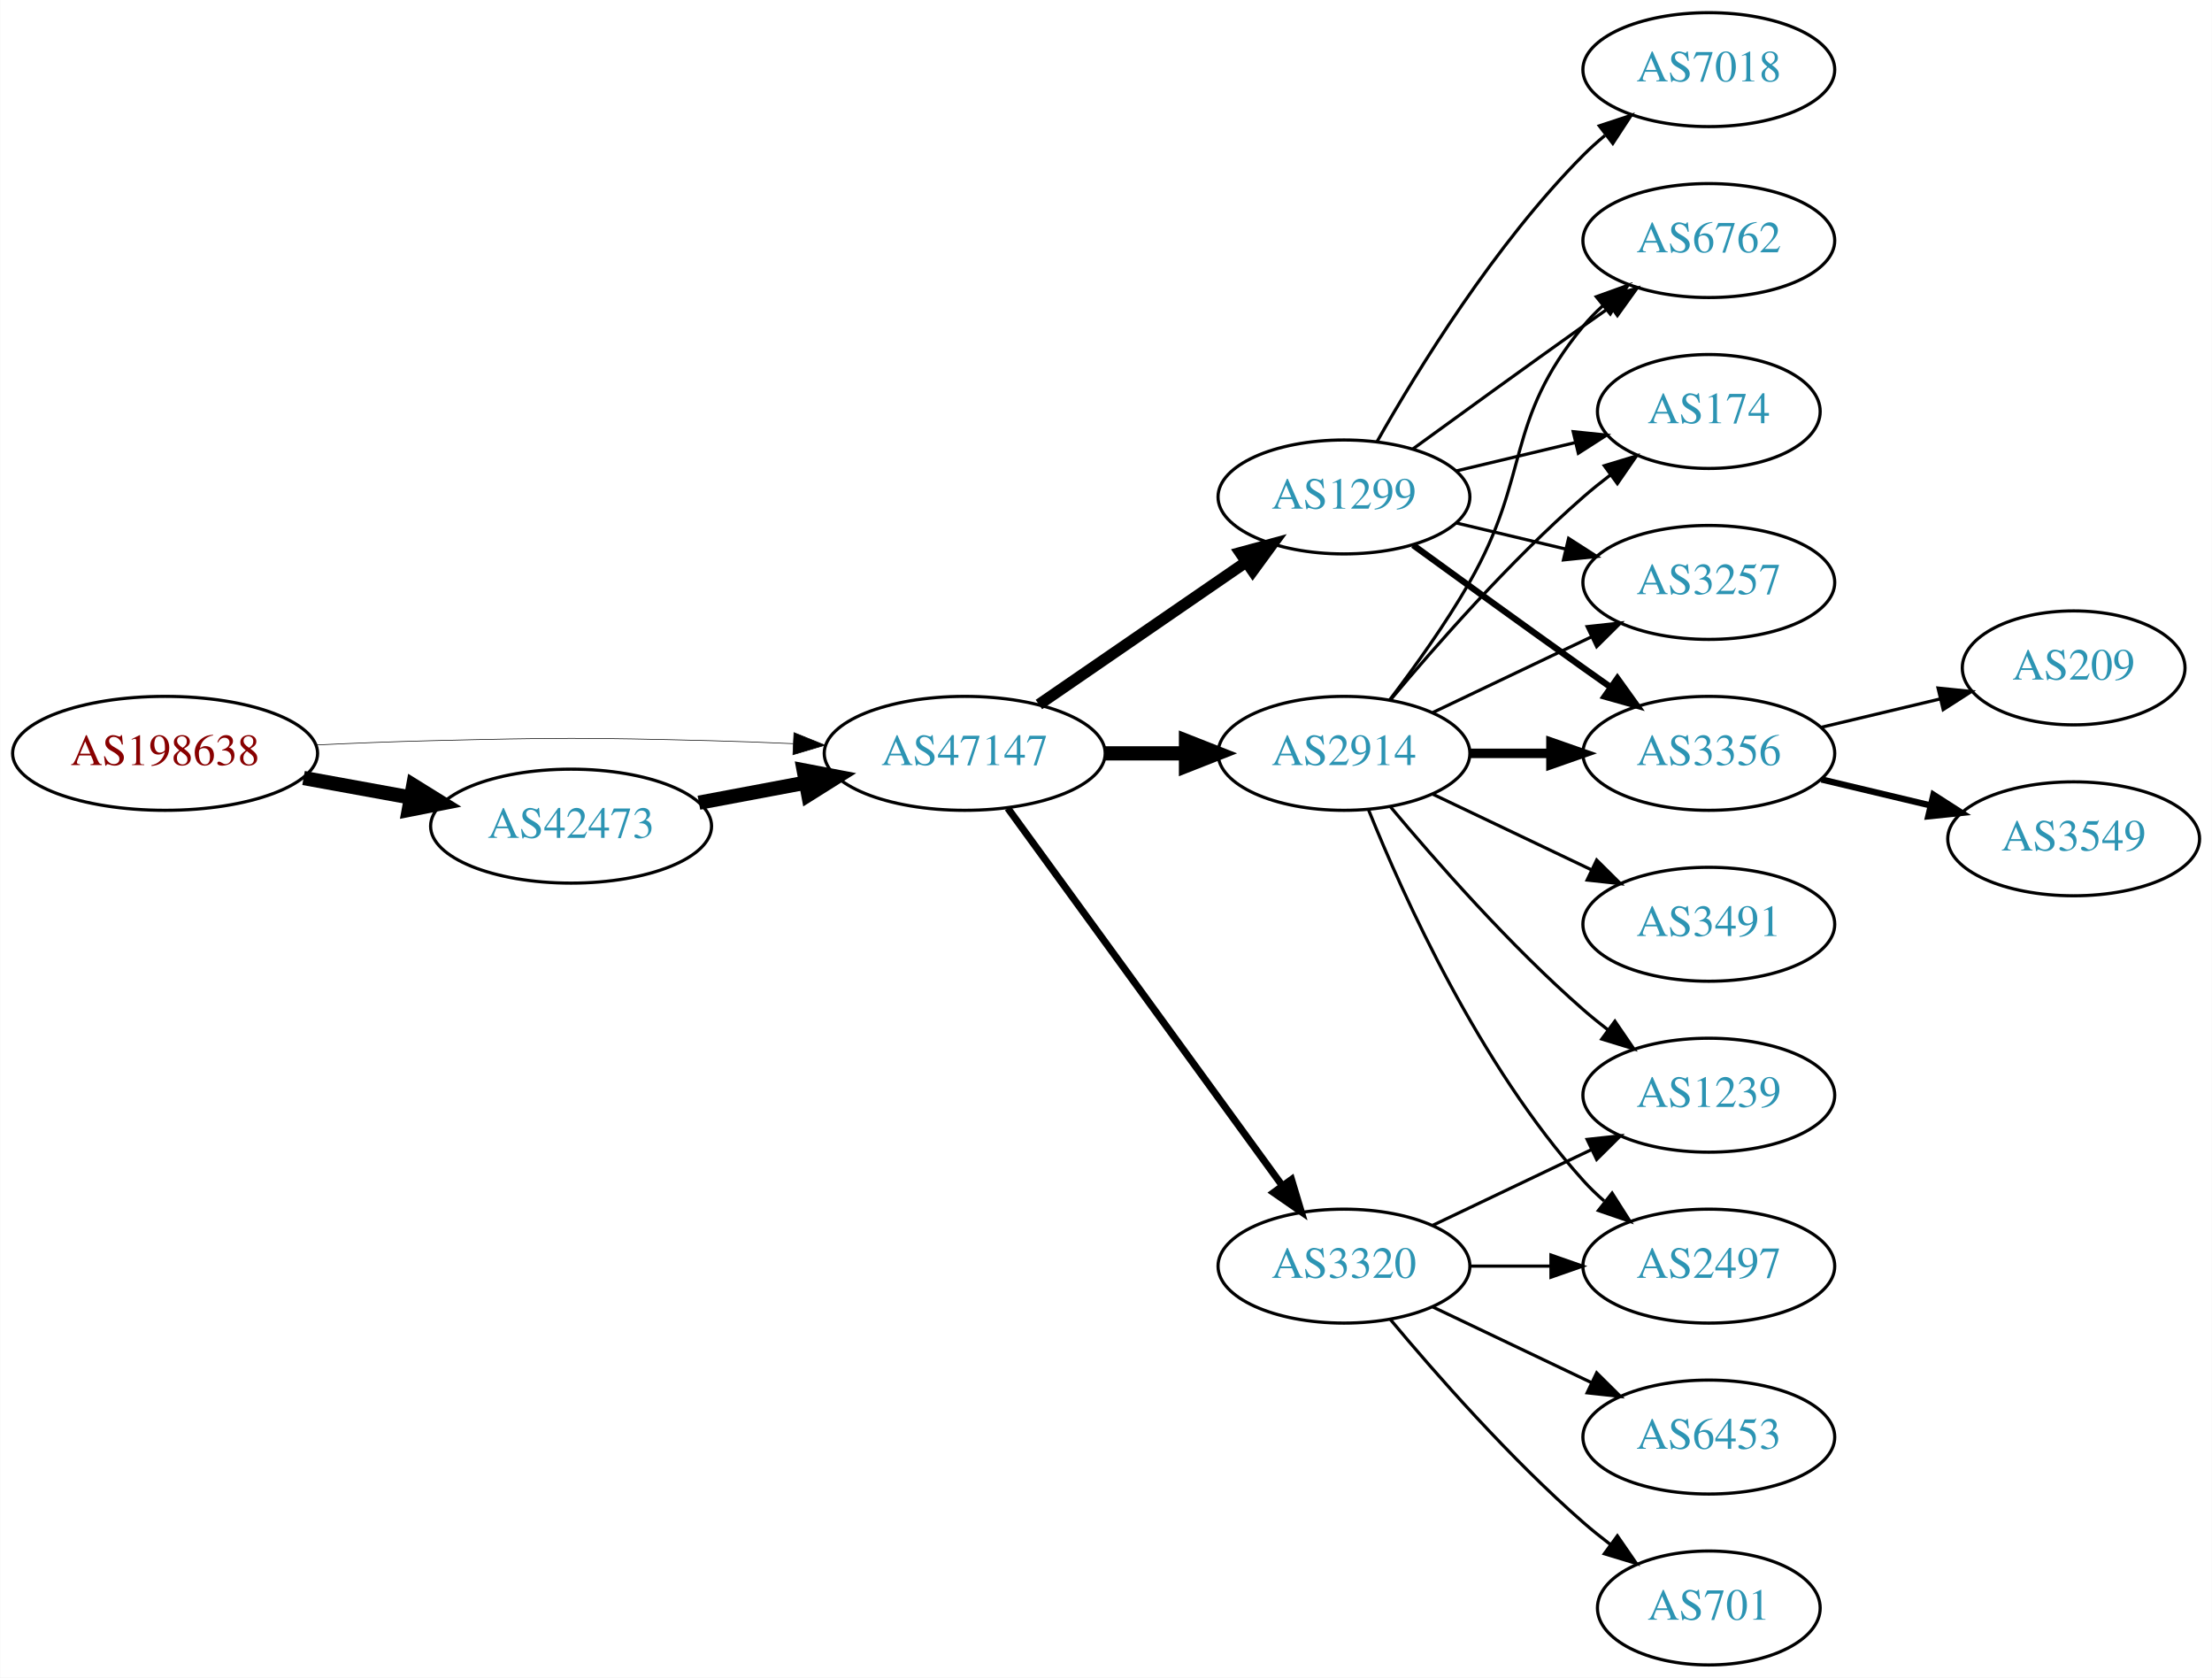
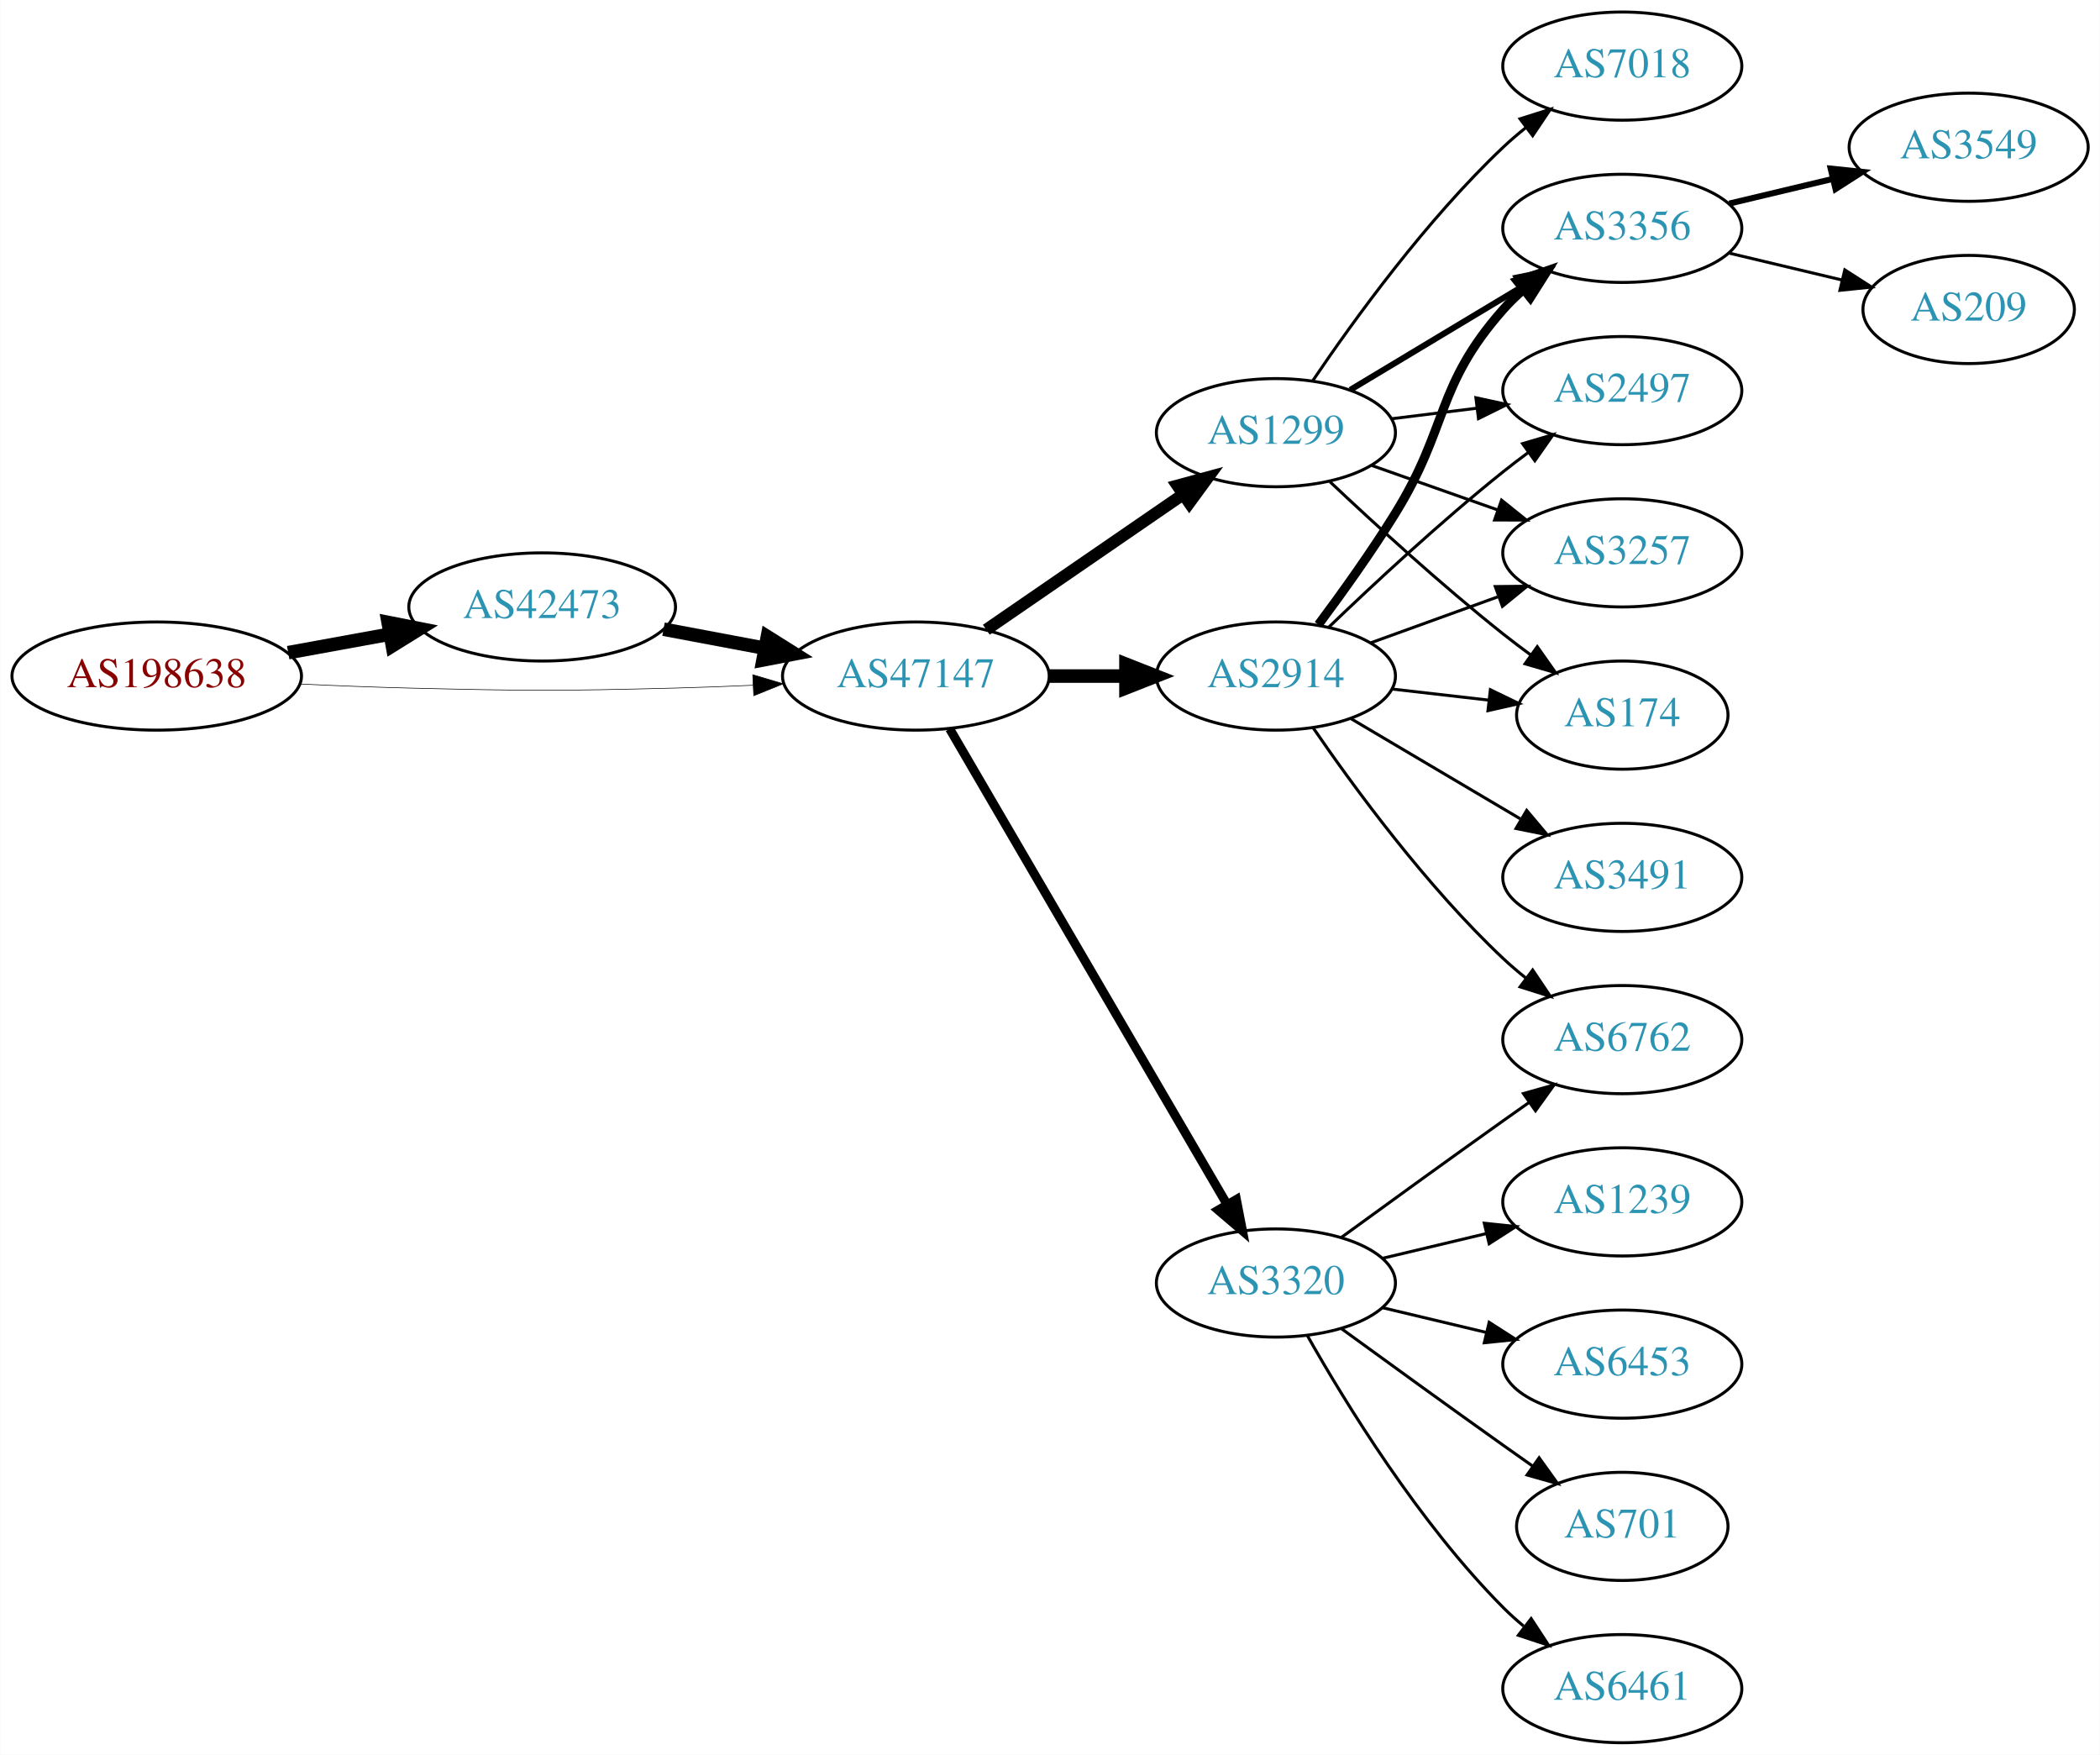
- <svg xmlns="http://www.w3.org/2000/svg" xmlns:xlink="http://www.w3.org/1999/xlink" width="699pt" height="530pt" viewBox="0.00 0.00 698.85 530.00">
-   <g id="graph0" class="graph" transform="scale(1 1) rotate(0) translate(4 526)">
-     <polygon fill="white" stroke="none" points="-4,4 -4,-526 694.855,-526 694.855,4 -4,4" />
+ <svg xmlns="http://www.w3.org/2000/svg" xmlns:xlink="http://www.w3.org/1999/xlink" width="699pt" height="584pt" viewBox="0.00 0.00 698.85 584.00">
+   <g id="graph0" class="graph" transform="scale(1 1) rotate(0) translate(4 580)">
+     <polygon fill="white" stroke="none" points="-4,4 -4,-580 694.855,-580 694.855,4 -4,4" />
    <g id="node1" class="node">
      <g id="a_node1">
        <a xlink:href="/asn/198638" xlink:title="AS198638 ~ Juergen Bachinger [AT]">
-           <ellipse fill="#ffffff" stroke="black" cx="48.096" cy="-288" rx="48.192" ry="18" />
-           <text text-anchor="middle" x="48.096" y="-284.3" font-family="Times,serif" font-size="14.00" fill="#880000">AS198638</text>
+           <ellipse fill="#ffffff" stroke="black" cx="48.096" cy="-355" rx="48.192" ry="18" />
+           <text text-anchor="middle" x="48.096" y="-351.3" font-family="Times,serif" font-size="14.00" fill="#880000">AS198638</text>
        </a>
      </g>
    </g>
    <g id="node2" class="node">
      <g id="a_node2">
        <a xlink:href="/asn/42473" xlink:title="AS42473 ~ ANEXIA Internetdienstleistungs GmbH [AT]">
-           <ellipse fill="#ffffff" stroke="black" cx="176.388" cy="-265" rx="44.393" ry="18" />
-           <text text-anchor="middle" x="176.388" y="-261.3" font-family="Times,serif" font-size="14.00" fill="#2c94b3">AS42473</text>
+           <ellipse fill="#ffffff" stroke="black" cx="176.388" cy="-378" rx="44.393" ry="18" />
+           <text text-anchor="middle" x="176.388" y="-374.3" font-family="Times,serif" font-size="14.00" fill="#2c94b3">AS42473</text>
        </a>
      </g>
    </g>
    <g id="edge1" class="edge">
-       <path fill="none" stroke="black" stroke-width="4.5" d="M91.852,-280.213C102.7,-278.238 114.448,-276.098 125.611,-274.065" />
-       <polygon fill="black" stroke="black" stroke-width="4.5" points="126.523,-277.901 135.656,-272.236 125.112,-270.154 126.523,-277.901" />
+       <path fill="none" stroke="black" stroke-width="4.5" d="M91.852,-362.787C102.7,-364.762 114.448,-366.902 125.611,-368.935" />
+       <polygon fill="black" stroke="black" stroke-width="4.5" points="125.112,-372.846 135.656,-370.764 126.523,-365.099 125.112,-372.846" />
    </g>
    <g id="node3" class="node">
      <g id="a_node3">
        <a xlink:href="/asn/47147" xlink:title="AS47147 ~ ANEXIA Internetdienstleistungs GmbH [AT]">
-           <ellipse fill="#ffffff" stroke="black" cx="300.78" cy="-288" rx="44.393" ry="18" />
-           <text text-anchor="middle" x="300.78" y="-284.3" font-family="Times,serif" font-size="14.00" fill="#2c94b3">AS47147</text>
+           <ellipse fill="#ffffff" stroke="black" cx="300.78" cy="-355" rx="44.393" ry="18" />
+           <text text-anchor="middle" x="300.78" y="-351.3" font-family="Times,serif" font-size="14.00" fill="#2c94b3">AS47147</text>
        </a>
      </g>
    </g>
    <g id="edge2" class="edge">
-       <path fill="none" stroke="black" stroke-width="0.205" d="M96.103,-290.658C107.883,-291.215 120.496,-291.719 132.191,-292 171.466,-292.945 181.311,-292.991 220.584,-292 228.992,-291.788 237.897,-291.449 246.583,-291.056" />
-       <polygon fill="black" stroke="black" stroke-width="0.205" points="246.816,-294.549 256.637,-290.575 246.481,-287.557 246.816,-294.549" />
+       <path fill="none" stroke="black" stroke-width="0.205" d="M96.103,-352.342C107.883,-351.785 120.496,-351.281 132.191,-351 171.466,-350.055 181.311,-350.009 220.584,-351 228.992,-351.212 237.897,-351.551 246.583,-351.944" />
+       <polygon fill="black" stroke="black" stroke-width="0.205" points="246.481,-355.443 256.637,-352.425 246.816,-348.451 246.481,-355.443" />
    </g>
    <g id="edge3" class="edge">
-       <path fill="none" stroke="black" stroke-width="4.5" d="M216.787,-272.404C227.487,-274.415 239.211,-276.618 250.388,-278.718" />
-       <polygon fill="black" stroke="black" stroke-width="4.5" points="249.899,-282.633 260.454,-280.61 251.353,-274.893 249.899,-282.633" />
+       <path fill="none" stroke="black" stroke-width="4.5" d="M216.787,-370.596C227.487,-368.585 239.211,-366.382 250.388,-364.282" />
+       <polygon fill="black" stroke="black" stroke-width="4.5" points="251.353,-368.107 260.454,-362.39 249.899,-360.367 251.353,-368.107" />
    </g>
    <g id="node4" class="node">
      <g id="a_node4">
        <a xlink:href="/asn/1299" xlink:title="AS1299 ~ Telia Carrier [EU]">
-           <ellipse fill="#ffffff" stroke="black" cx="420.622" cy="-369" rx="39.794" ry="18" />
-           <text text-anchor="middle" x="420.622" y="-365.3" font-family="Times,serif" font-size="14.00" fill="#2c94b3">AS1299</text>
+           <ellipse fill="#ffffff" stroke="black" cx="420.622" cy="-436" rx="39.794" ry="18" />
+           <text text-anchor="middle" x="420.622" y="-432.3" font-family="Times,serif" font-size="14.00" fill="#2c94b3">AS1299</text>
        </a>
      </g>
    </g>
    <g id="edge4" class="edge">
-       <path fill="none" stroke="black" stroke-width="3.6" d="M324.222,-303.426C342.804,-316.198 369.365,-334.455 389.744,-348.463" />
-       <polygon fill="black" stroke="black" stroke-width="3.6" points="387.835,-351.398 398.058,-354.178 391.8,-345.629 387.835,-351.398" />
+       <path fill="none" stroke="black" stroke-width="4" d="M324.222,-370.426C342.804,-383.198 369.365,-401.455 389.744,-415.463" />
+       <polygon fill="black" stroke="black" stroke-width="4" points="387.835,-418.398 398.058,-421.178 391.8,-412.629 387.835,-418.398" />
    </g>
    <g id="node5" class="node">
      <g id="a_node5">
        <a xlink:href="/asn/2914" xlink:title="AS2914 ~ NTT America, Inc. [US]">
-           <ellipse fill="#ffffff" stroke="black" cx="420.622" cy="-288" rx="39.794" ry="18" />
-           <text text-anchor="middle" x="420.622" y="-284.3" font-family="Times,serif" font-size="14.00" fill="#2c94b3">AS2914</text>
+           <ellipse fill="#ffffff" stroke="black" cx="420.622" cy="-355" rx="39.794" ry="18" />
+           <text text-anchor="middle" x="420.622" y="-351.3" font-family="Times,serif" font-size="14.00" fill="#2c94b3">AS2914</text>
        </a>
      </g>
    </g>
    <g id="edge5" class="edge">
-       <path fill="none" stroke="black" stroke-width="4.5" d="M344.991,-288C353.303,-288 362.066,-288 370.548,-288" />
-       <polygon fill="black" stroke="black" stroke-width="4.5" points="370.707,-291.938 380.707,-288 370.707,-284.063 370.707,-291.938" />
+       <path fill="none" stroke="black" stroke-width="4.5" d="M344.991,-355C353.303,-355 362.066,-355 370.548,-355" />
+       <polygon fill="black" stroke="black" stroke-width="4.5" points="370.707,-358.938 380.707,-355 370.707,-351.063 370.707,-358.938" />
    </g>
    <g id="node6" class="node">
      <g id="a_node6">
        <a xlink:href="/asn/3320" xlink:title="AS3320 ~ DTAG [DE]">
-           <ellipse fill="#ffffff" stroke="black" cx="420.622" cy="-126" rx="39.794" ry="18" />
-           <text text-anchor="middle" x="420.622" y="-122.3" font-family="Times,serif" font-size="14.00" fill="#2c94b3">AS3320</text>
+           <ellipse fill="#ffffff" stroke="black" cx="420.622" cy="-153" rx="39.794" ry="18" />
+           <text text-anchor="middle" x="420.622" y="-149.3" font-family="Times,serif" font-size="14.00" fill="#2c94b3">AS3320</text>
        </a>
      </g>
    </g>
    <g id="edge6" class="edge">
-       <path fill="none" stroke="black" stroke-width="2.25" d="M314.391,-270.663C335.212,-242.04 376.874,-184.767 401.063,-151.514" />
-       <polygon fill="black" stroke="black" stroke-width="2.25" points="404.05,-153.358 407.102,-143.212 398.389,-149.24 404.05,-153.358" />
+       <path fill="none" stroke="black" stroke-width="3" d="M312.031,-337.427C332.803,-301.821 379.951,-221.002 404.353,-179.173" />
+       <polygon fill="black" stroke="black" stroke-width="3" points="407.462,-180.79 409.478,-170.388 401.416,-177.262 407.462,-180.79" />
    </g>
    <g id="node7" class="node">
      <g id="a_node7">
-         <a xlink:href="/asn/6762" xlink:title="AS6762 ~ TELECOM ITALIA SPARKLE S.p.A. [IT]">
-           <ellipse fill="#ffffff" stroke="black" cx="535.915" cy="-450" rx="39.794" ry="18" />
-           <text text-anchor="middle" x="535.915" y="-446.3" font-family="Times,serif" font-size="14.00" fill="#2c94b3">AS6762</text>
-         </a>
-       </g>
-     </g>
-     <g id="edge7" class="edge">
-       <path fill="none" stroke="black" d="M442.471,-384.222C457.404,-395.091 478.018,-410.025 496.269,-423 499.089,-425.005 502.032,-427.085 504.98,-429.159" />
-       <polygon fill="black" stroke="black" points="503.008,-432.05 513.205,-434.926 507.026,-426.319 503.008,-432.05" />
+         <a xlink:href="/asn/174" xlink:title="AS174 ~ Cogent Communications [US]">
+           <ellipse fill="#ffffff" stroke="black" cx="535.915" cy="-342" rx="35.194" ry="18" />
+           <text text-anchor="middle" x="535.915" y="-338.3" font-family="Times,serif" font-size="14.00" fill="#2c94b3">AS174</text>
+         </a>
+       </g>
+     </g>
+     <g id="edge19" class="edge">
+       <path fill="none" stroke="black" d="M438.597,-419.68C453.399,-405.716 475.668,-385.342 496.269,-369 499.198,-366.676 502.313,-364.322 505.454,-362.022" />
+       <polygon fill="black" stroke="black" points="507.615,-364.779 513.718,-356.119 503.546,-359.083 507.615,-364.779" />
    </g>
    <g id="node8" class="node">
      <g id="a_node8">
-         <a xlink:href="/asn/174" xlink:title="AS174 ~ Cogent Communications [US]">
-           <ellipse fill="#ffffff" stroke="black" cx="535.915" cy="-396" rx="35.194" ry="18" />
-           <text text-anchor="middle" x="535.915" y="-392.3" font-family="Times,serif" font-size="14.00" fill="#2c94b3">AS174</text>
-         </a>
-       </g>
-     </g>
-     <g id="edge8" class="edge">
-       <path fill="none" stroke="black" d="M456.229,-377.248C468.024,-380.058 481.329,-383.229 493.596,-386.153" />
-       <polygon fill="black" stroke="black" points="493.062,-389.624 503.601,-388.537 494.685,-382.814 493.062,-389.624" />
+         <a xlink:href="/asn/3356" xlink:title="AS3356 ~ Level 3 Parent, LLC [US]">
+           <ellipse fill="#ffffff" stroke="black" cx="535.915" cy="-504" rx="39.794" ry="18" />
+           <text text-anchor="middle" x="535.915" y="-500.3" font-family="Times,serif" font-size="14.00" fill="#2c94b3">AS3356</text>
+         </a>
+       </g>
+     </g>
+     <g id="edge18" class="edge">
+       <path fill="none" stroke="black" stroke-width="2" d="M445.372,-450.255C461.989,-460.229 484.385,-473.671 502.622,-484.617" />
+       <polygon fill="black" stroke="black" stroke-width="2" points="500.821,-487.618 511.197,-489.764 504.424,-481.616 500.821,-487.618" />
    </g>
    <g id="node9" class="node">
      <g id="a_node9">
+         <a xlink:href="/asn/2497" xlink:title="AS2497 ~ Internet Initiative Japan Inc. [JP]">
+           <ellipse fill="#ffffff" stroke="black" cx="535.915" cy="-450" rx="39.794" ry="18" />
+           <text text-anchor="middle" x="535.915" y="-446.3" font-family="Times,serif" font-size="14.00" fill="#2c94b3">AS2497</text>
+         </a>
+       </g>
+     </g>
+     <g id="edge21" class="edge">
+       <path fill="none" stroke="black" d="M459.033,-440.623C468.12,-441.746 477.958,-442.962 487.443,-444.134" />
+       <polygon fill="black" stroke="black" points="487.19,-447.629 497.544,-445.382 488.049,-440.682 487.19,-447.629" />
+     </g>
+     <g id="node12" class="node">
+       <g id="a_node12">
        <a xlink:href="/asn/3257" xlink:title="AS3257 ~ GTT [DE]">
-           <ellipse fill="#ffffff" stroke="black" cx="535.915" cy="-342" rx="39.794" ry="18" />
-           <text text-anchor="middle" x="535.915" y="-338.3" font-family="Times,serif" font-size="14.00" fill="#2c94b3">AS3257</text>
-         </a>
-       </g>
+           <ellipse fill="#ffffff" stroke="black" cx="535.915" cy="-396" rx="39.794" ry="18" />
+           <text text-anchor="middle" x="535.915" y="-392.3" font-family="Times,serif" font-size="14.00" fill="#2c94b3">AS3257</text>
+         </a>
+       </g>
+     </g>
+     <g id="edge20" class="edge">
+       <path fill="none" stroke="black" d="M452.58,-425.07C465.444,-420.528 480.549,-415.195 494.286,-410.345" />
+       <polygon fill="black" stroke="black" points="495.731,-413.547 503.995,-406.917 493.4,-406.946 495.731,-413.547" />
+     </g>
+     <g id="node17" class="node">
+       <g id="a_node17">
+         <a xlink:href="/asn/7018" xlink:title="AS7018 ~ AT&amp;T Services, Inc. [US]">
+           <ellipse fill="#ffffff" stroke="black" cx="535.915" cy="-558" rx="39.794" ry="18" />
+           <text text-anchor="middle" x="535.915" y="-554.3" font-family="Times,serif" font-size="14.00" fill="#2c94b3">AS7018</text>
+         </a>
+       </g>
+     </g>
+     <g id="edge22" class="edge">
+       <path fill="none" stroke="black" d="M432.942,-453.378C446.516,-473.444 470.661,-506.792 496.269,-531 498.648,-533.249 501.227,-535.454 503.886,-537.575" />
+       <polygon fill="black" stroke="black" points="501.878,-540.444 511.979,-543.64 506.076,-534.843 501.878,-540.444" />
+     </g>
+     <g id="edge7" class="edge">
+       <path fill="none" stroke="black" d="M459.347,-350.671C469.582,-349.497 480.748,-348.216 491.279,-347.007" />
+       <polygon fill="black" stroke="black" points="492.005,-350.447 501.541,-345.83 491.207,-343.492 492.005,-350.447" />
+     </g>
+     <g id="edge8" class="edge">
+       <path fill="none" stroke="black" stroke-width="3" d="M434.762,-372.105C442.541,-382.529 452.384,-396.255 460.269,-409 478.26,-438.081 473.619,-451.38 496.269,-477 498.251,-479.242 500.455,-481.394 502.778,-483.437" />
+       <polygon fill="black" stroke="black" stroke-width="3" points="500.966,-486.466 510.978,-489.929 505.31,-480.978 500.966,-486.466" />
    </g>
    <g id="edge9" class="edge">
-       <path fill="none" stroke="black" d="M456.229,-360.752C467.101,-358.162 479.255,-355.265 490.698,-352.538" />
-       <polygon fill="black" stroke="black" points="491.604,-355.92 500.52,-350.197 489.981,-349.111 491.604,-355.92" />
+       <path fill="none" stroke="black" d="M438.266,-371.312C453.041,-385.51 475.455,-406.363 496.269,-423 498.972,-425.161 501.836,-427.344 504.735,-429.484" />
+       <polygon fill="black" stroke="black" points="502.726,-432.35 512.89,-435.344 506.811,-426.666 502.726,-432.35" />
    </g>
    <g id="node10" class="node">
      <g id="a_node10">
-         <a xlink:href="/asn/3356" xlink:title="AS3356 ~ Level 3 Parent, LLC [US]">
-           <ellipse fill="#ffffff" stroke="black" cx="535.915" cy="-288" rx="39.794" ry="18" />
-           <text text-anchor="middle" x="535.915" y="-284.3" font-family="Times,serif" font-size="14.00" fill="#2c94b3">AS3356</text>
+         <a xlink:href="/asn/6762" xlink:title="AS6762 ~ TELECOM ITALIA SPARKLE S.p.A. [IT]">
+           <ellipse fill="#ffffff" stroke="black" cx="535.915" cy="-234" rx="39.794" ry="18" />
+           <text text-anchor="middle" x="535.915" y="-230.3" font-family="Times,serif" font-size="14.00" fill="#2c94b3">AS6762</text>
        </a>
      </g>
    </g>
    <g id="edge10" class="edge">
-       <path fill="none" stroke="black" stroke-width="2" d="M442.471,-353.778C457.404,-342.909 478.018,-327.975 496.269,-315 499.089,-312.995 502.032,-310.915 504.98,-308.841" />
-       <polygon fill="black" stroke="black" stroke-width="2" points="507.026,-311.681 513.205,-303.074 503.008,-305.95 507.026,-311.681" />
+       <path fill="none" stroke="black" d="M432.979,-337.817C446.588,-317.972 470.766,-284.985 496.269,-261 498.654,-258.757 501.237,-256.556 503.898,-254.438" />
+       <polygon fill="black" stroke="black" points="506.087,-257.171 511.996,-248.377 501.892,-251.567 506.087,-257.171" />
    </g>
    <g id="node11" class="node">
      <g id="a_node11">
-         <a xlink:href="/asn/7018" xlink:title="AS7018 ~ AT&amp;T Services, Inc. [US]">
-           <ellipse fill="#ffffff" stroke="black" cx="535.915" cy="-504" rx="39.794" ry="18" />
-           <text text-anchor="middle" x="535.915" y="-500.3" font-family="Times,serif" font-size="14.00" fill="#2c94b3">AS7018</text>
+         <a xlink:href="/asn/3491" xlink:title="AS3491 ~ PCCW Global, Inc. [US]">
+           <ellipse fill="#ffffff" stroke="black" cx="535.915" cy="-288" rx="39.794" ry="18" />
+           <text text-anchor="middle" x="535.915" y="-284.3" font-family="Times,serif" font-size="14.00" fill="#2c94b3">AS3491</text>
        </a>
      </g>
    </g>
    <g id="edge11" class="edge">
-       <path fill="none" stroke="black" d="M431.082,-386.49C443.864,-409.096 468.296,-448.886 496.269,-477 498.379,-479.121 500.676,-481.188 503.061,-483.171" />
-       <polygon fill="black" stroke="black" points="501.313,-486.242 511.376,-489.556 505.577,-480.69 501.313,-486.242" />
-     </g>
-     <g id="edge14" class="edge">
-       <path fill="none" stroke="black" d="M435.084,-304.913C442.976,-315.27 452.826,-328.992 460.269,-342 479.833,-376.194 471.204,-392.606 496.269,-423 498.124,-425.25 500.211,-427.396 502.43,-429.424" />
-       <polygon fill="black" stroke="black" points="500.365,-432.256 510.334,-435.844 504.778,-426.823 500.365,-432.256" />
-     </g>
-     <g id="edge18" class="edge">
-       <path fill="none" stroke="black" d="M435.252,-304.817C449.535,-321.929 473.081,-348.745 496.269,-369 498.939,-371.332 501.811,-373.648 504.742,-375.886" />
-       <polygon fill="black" stroke="black" points="502.892,-378.87 513.033,-381.939 507.019,-373.216 502.892,-378.87" />
-     </g>
-     <g id="edge16" class="edge">
-       <path fill="none" stroke="black" d="M448.759,-300.934C463.753,-308.081 482.574,-317.052 498.797,-324.785" />
-       <polygon fill="black" stroke="black" points="497.467,-328.028 508,-329.171 500.479,-321.709 497.467,-328.028" />
+       <path fill="none" stroke="black" d="M445.649,-340.791C462.021,-331.109 483.908,-318.165 501.912,-307.518" />
+       <polygon fill="black" stroke="black" points="504.097,-310.292 510.923,-302.188 500.534,-304.266 504.097,-310.292" />
+     </g>
+     <g id="edge12" class="edge">
+       <path fill="none" stroke="black" d="M452.281,-366.095C465.253,-370.79 480.547,-376.324 494.428,-381.348" />
+       <polygon fill="black" stroke="black" points="493.638,-384.784 504.232,-384.896 496.02,-378.202 493.638,-384.784" />
    </g>
    <g id="edge13" class="edge">
-       <path fill="none" stroke="black" stroke-width="3" d="M460.294,-288C468.497,-288 477.261,-288 485.794,-288" />
-       <polygon fill="black" stroke="black" stroke-width="3" points="486.033,-291.5 496.033,-288 486.033,-284.5 486.033,-291.5" />
-     </g>
-     <g id="node12" class="node">
-       <g id="a_node12">
-         <a xlink:href="/asn/3491" xlink:title="AS3491 ~ PCCW Global, Inc. [US]">
-           <ellipse fill="#ffffff" stroke="black" cx="535.915" cy="-234" rx="39.794" ry="18" />
-           <text text-anchor="middle" x="535.915" y="-230.3" font-family="Times,serif" font-size="14.00" fill="#2c94b3">AS3491</text>
-         </a>
-       </g>
-     </g>
-     <g id="edge12" class="edge">
-       <path fill="none" stroke="black" d="M448.759,-275.066C463.753,-267.919 482.574,-258.948 498.797,-251.215" />
-       <polygon fill="black" stroke="black" points="500.479,-254.291 508,-246.829 497.467,-247.972 500.479,-254.291" />
+       <path fill="none" stroke="black" d="M442.471,-168.222C457.404,-179.091 478.018,-194.025 496.269,-207 499.089,-209.005 502.032,-211.085 504.98,-213.159" />
+       <polygon fill="black" stroke="black" points="503.008,-216.05 513.205,-218.926 507.026,-210.319 503.008,-216.05" />
    </g>
    <g id="node13" class="node">
      <g id="a_node13">
+         <a xlink:href="/asn/6453" xlink:title="AS6453 ~ TATA COMMUNICATIONS (AMERICA) INC [US]">
+           <ellipse fill="#ffffff" stroke="black" cx="535.915" cy="-126" rx="39.794" ry="18" />
+           <text text-anchor="middle" x="535.915" y="-122.3" font-family="Times,serif" font-size="14.00" fill="#2c94b3">AS6453</text>
+         </a>
+       </g>
+     </g>
+     <g id="edge14" class="edge">
+       <path fill="none" stroke="black" d="M456.229,-144.752C467.101,-142.162 479.255,-139.265 490.698,-136.538" />
+       <polygon fill="black" stroke="black" points="491.604,-139.92 500.52,-134.197 489.981,-133.111 491.604,-139.92" />
+     </g>
+     <g id="node14" class="node">
+       <g id="a_node14">
+         <a xlink:href="/asn/701" xlink:title="AS701 ~ UUNET [US]">
+           <ellipse fill="#ffffff" stroke="black" cx="535.915" cy="-72" rx="35.194" ry="18" />
+           <text text-anchor="middle" x="535.915" y="-68.3" font-family="Times,serif" font-size="14.00" fill="#2c94b3">AS701</text>
+         </a>
+       </g>
+     </g>
+     <g id="edge15" class="edge">
+       <path fill="none" stroke="black" d="M442.471,-137.778C457.404,-126.909 478.018,-111.975 496.269,-99 499.479,-96.718 502.848,-94.339 506.203,-91.982" />
+       <polygon fill="black" stroke="black" points="508.231,-94.834 514.413,-86.23 504.215,-89.101 508.231,-94.834" />
+     </g>
+     <g id="node15" class="node">
+       <g id="a_node15">
+         <a xlink:href="/asn/6461" xlink:title="AS6461 ~ Zayo Bandwidth [US]">
+           <ellipse fill="#ffffff" stroke="black" cx="535.915" cy="-18" rx="39.794" ry="18" />
+           <text text-anchor="middle" x="535.915" y="-14.3" font-family="Times,serif" font-size="14.00" fill="#2c94b3">AS6461</text>
+         </a>
+       </g>
+     </g>
+     <g id="edge16" class="edge">
+       <path fill="none" stroke="black" d="M431.082,-135.51C443.864,-112.904 468.296,-73.114 496.269,-45 498.379,-42.879 500.676,-40.812 503.061,-38.829" />
+       <polygon fill="black" stroke="black" points="505.577,-41.31 511.376,-32.444 501.313,-35.758 505.577,-41.31" />
+     </g>
+     <g id="node16" class="node">
+       <g id="a_node16">
        <a xlink:href="/asn/1239" xlink:title="AS1239 ~ Sprint [US]">
          <ellipse fill="#ffffff" stroke="black" cx="535.915" cy="-180" rx="39.794" ry="18" />
          <text text-anchor="middle" x="535.915" y="-176.3" font-family="Times,serif" font-size="14.00" fill="#2c94b3">AS1239</text>
        </a>
      </g>
    </g>
-     <g id="edge15" class="edge">
-       <path fill="none" stroke="black" d="M435.252,-271.183C449.535,-254.071 473.081,-227.255 496.269,-207 498.734,-204.846 501.373,-202.706 504.07,-200.628" />
-       <polygon fill="black" stroke="black" points="506.244,-203.375 512.225,-194.63 502.095,-197.736 506.244,-203.375" />
-     </g>
-     <g id="node14" class="node">
-       <g id="a_node14">
-         <a xlink:href="/asn/2497" xlink:title="AS2497 ~ Internet Initiative Japan Inc. [JP]">
-           <ellipse fill="#ffffff" stroke="black" cx="535.915" cy="-126" rx="39.794" ry="18" />
-           <text text-anchor="middle" x="535.915" y="-122.3" font-family="Times,serif" font-size="14.00" fill="#2c94b3">AS2497</text>
-         </a>
-       </g>
-     </g>
    <g id="edge17" class="edge">
-       <path fill="none" stroke="black" d="M428.37,-270.213C439.421,-242.757 463.474,-189.422 496.269,-153 498.271,-150.776 500.49,-148.637 502.822,-146.603" />
-       <polygon fill="black" stroke="black" points="505.353,-149.065 511.041,-140.127 501.021,-143.567 505.353,-149.065" />
-     </g>
-     <g id="edge24" class="edge">
-       <path fill="none" stroke="black" d="M448.759,-138.934C463.753,-146.081 482.574,-155.052 498.797,-162.785" />
-       <polygon fill="black" stroke="black" points="497.467,-166.028 508,-167.171 500.479,-159.709 497.467,-166.028" />
-     </g>
-     <g id="edge23" class="edge">
-       <path fill="none" stroke="black" d="M460.294,-126C468.497,-126 477.261,-126 485.794,-126" />
-       <polygon fill="black" stroke="black" points="486.033,-129.5 496.033,-126 486.033,-122.5 486.033,-129.5" />
-     </g>
-     <g id="node17" class="node">
-       <g id="a_node17">
-         <a xlink:href="/asn/6453" xlink:title="AS6453 ~ TATA COMMUNICATIONS (AMERICA) INC [US]">
-           <ellipse fill="#ffffff" stroke="black" cx="535.915" cy="-72" rx="39.794" ry="18" />
-           <text text-anchor="middle" x="535.915" y="-68.3" font-family="Times,serif" font-size="14.00" fill="#2c94b3">AS6453</text>
-         </a>
-       </g>
-     </g>
-     <g id="edge21" class="edge">
-       <path fill="none" stroke="black" d="M448.759,-113.066C463.753,-105.919 482.574,-96.948 498.797,-89.215" />
-       <polygon fill="black" stroke="black" points="500.479,-92.291 508,-84.829 497.467,-85.972 500.479,-92.291" />
+       <path fill="none" stroke="black" d="M456.229,-161.248C467.101,-163.838 479.255,-166.735 490.698,-169.462" />
+       <polygon fill="black" stroke="black" points="489.981,-172.889 500.52,-171.803 491.604,-166.08 489.981,-172.889" />
    </g>
    <g id="node18" class="node">
      <g id="a_node18">
-         <a xlink:href="/asn/701" xlink:title="AS701 ~ UUNET [US]">
-           <ellipse fill="#ffffff" stroke="black" cx="535.915" cy="-18" rx="35.194" ry="18" />
-           <text text-anchor="middle" x="535.915" y="-14.3" font-family="Times,serif" font-size="14.00" fill="#2c94b3">AS701</text>
-         </a>
-       </g>
-     </g>
-     <g id="edge22" class="edge">
-       <path fill="none" stroke="black" d="M435.252,-109.183C449.535,-92.071 473.081,-65.255 496.269,-45 498.939,-42.668 501.811,-40.352 504.742,-38.114" />
-       <polygon fill="black" stroke="black" points="507.019,-40.784 513.033,-32.061 502.892,-35.13 507.019,-40.784" />
-     </g>
-     <g id="node15" class="node">
-       <g id="a_node15">
+         <a xlink:href="/asn/3549" xlink:title="AS3549 ~ Level 3 Parent, LLC [US]">
+           <ellipse fill="#ffffff" stroke="black" cx="651.208" cy="-531" rx="39.794" ry="18" />
+           <text text-anchor="middle" x="651.208" y="-527.3" font-family="Times,serif" font-size="14.00" fill="#2c94b3">AS3549</text>
+         </a>
+       </g>
+     </g>
+     <g id="edge23" class="edge">
+       <path fill="none" stroke="black" stroke-width="2" d="M571.522,-512.248C582.394,-514.838 594.548,-517.735 605.991,-520.462" />
+       <polygon fill="black" stroke="black" stroke-width="2" points="605.274,-523.889 615.813,-522.803 606.897,-517.08 605.274,-523.889" />
+     </g>
+     <g id="node19" class="node">
+       <g id="a_node19">
        <a xlink:href="/asn/209" xlink:title="AS209 ~ CenturyLink Communications, LLC [US]">
-           <ellipse fill="#ffffff" stroke="black" cx="651.208" cy="-315" rx="35.194" ry="18" />
-           <text text-anchor="middle" x="651.208" y="-311.3" font-family="Times,serif" font-size="14.00" fill="#2c94b3">AS209</text>
-         </a>
-       </g>
-     </g>
-     <g id="edge19" class="edge">
-       <path fill="none" stroke="black" d="M571.522,-296.248C583.317,-299.058 596.622,-302.229 608.889,-305.153" />
-       <polygon fill="black" stroke="black" points="608.355,-308.624 618.894,-307.537 609.978,-301.814 608.355,-308.624" />
-     </g>
-     <g id="node16" class="node">
-       <g id="a_node16">
-         <a xlink:href="/asn/3549" xlink:title="AS3549 ~ Level 3 Parent, LLC [US]">
-           <ellipse fill="#ffffff" stroke="black" cx="651.208" cy="-261" rx="39.794" ry="18" />
-           <text text-anchor="middle" x="651.208" y="-257.3" font-family="Times,serif" font-size="14.00" fill="#2c94b3">AS3549</text>
-         </a>
-       </g>
-     </g>
-     <g id="edge20" class="edge">
-       <path fill="none" stroke="black" stroke-width="2" d="M571.522,-279.752C582.394,-277.162 594.548,-274.265 605.991,-271.538" />
-       <polygon fill="black" stroke="black" stroke-width="2" points="606.897,-274.92 615.813,-269.197 605.274,-268.111 606.897,-274.92" />
+           <ellipse fill="#ffffff" stroke="black" cx="651.208" cy="-477" rx="35.194" ry="18" />
+           <text text-anchor="middle" x="651.208" y="-473.3" font-family="Times,serif" font-size="14.00" fill="#2c94b3">AS209</text>
+         </a>
+       </g>
+     </g>
+     <g id="edge24" class="edge">
+       <path fill="none" stroke="black" d="M571.522,-495.752C583.317,-492.942 596.622,-489.771 608.889,-486.847" />
+       <polygon fill="black" stroke="black" points="609.978,-490.186 618.894,-484.463 608.355,-483.376 609.978,-490.186" />
    </g>
  </g>
</svg>
